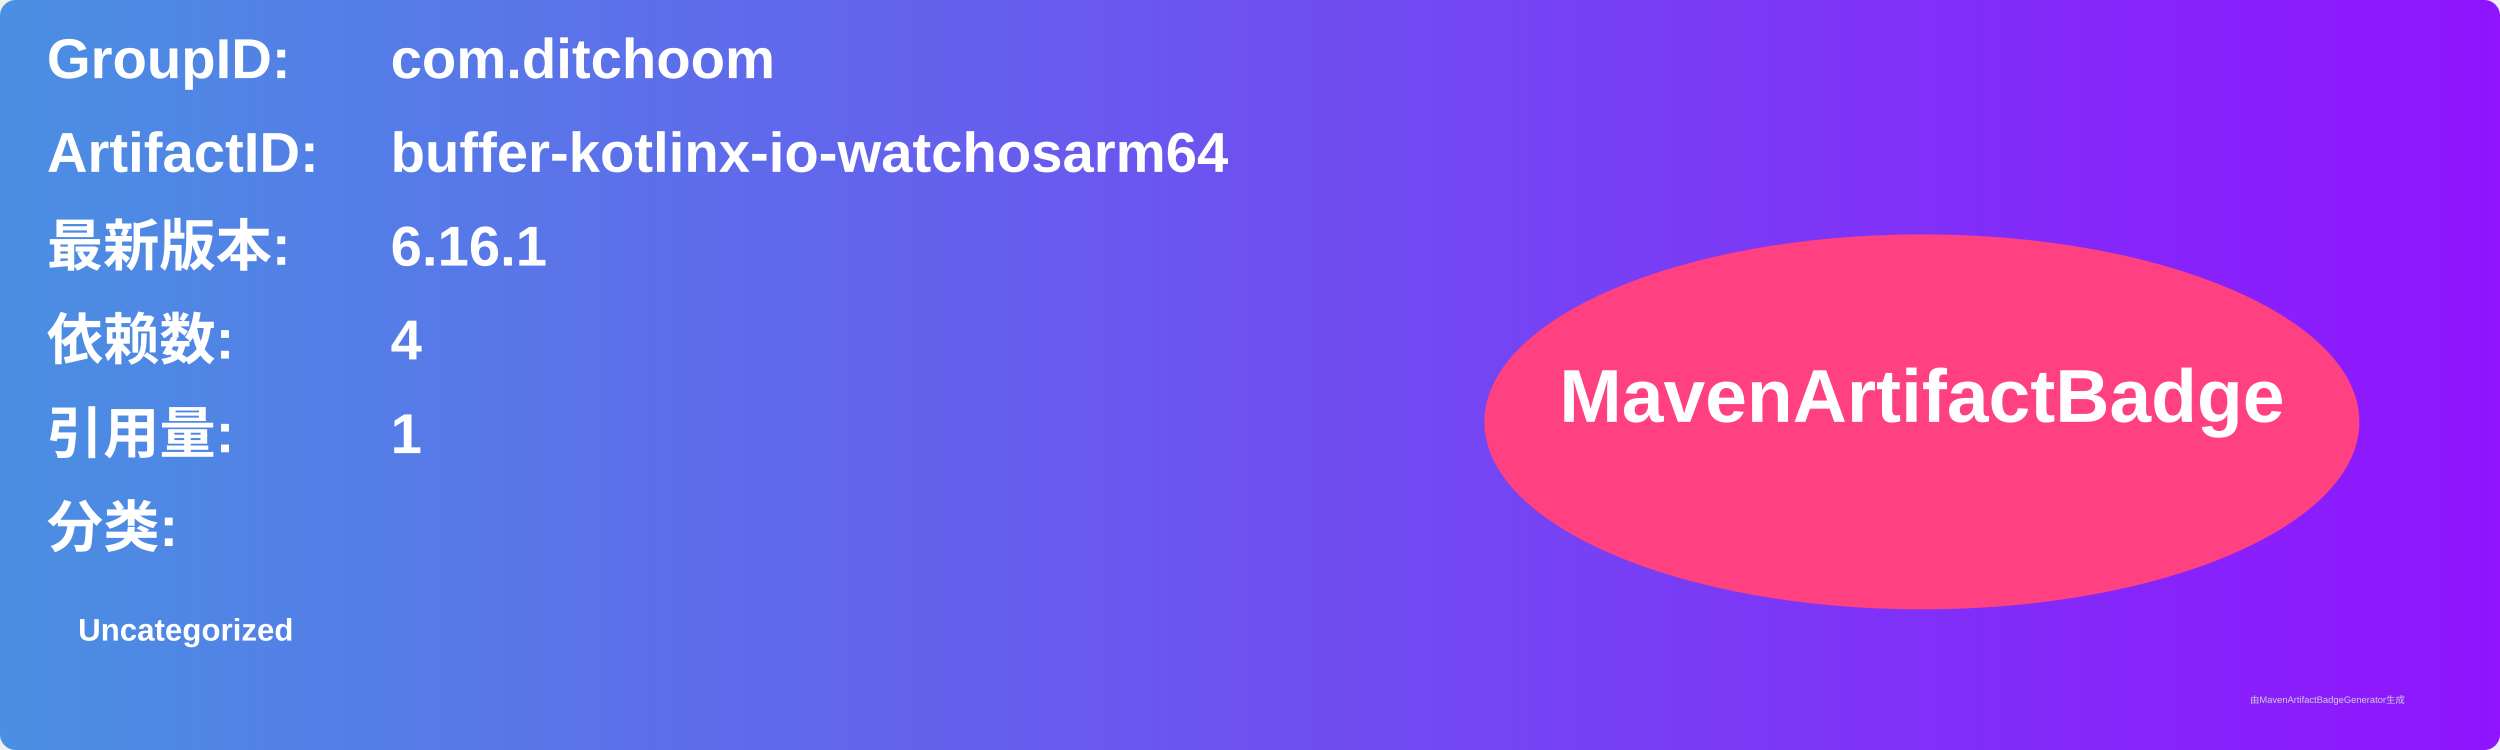
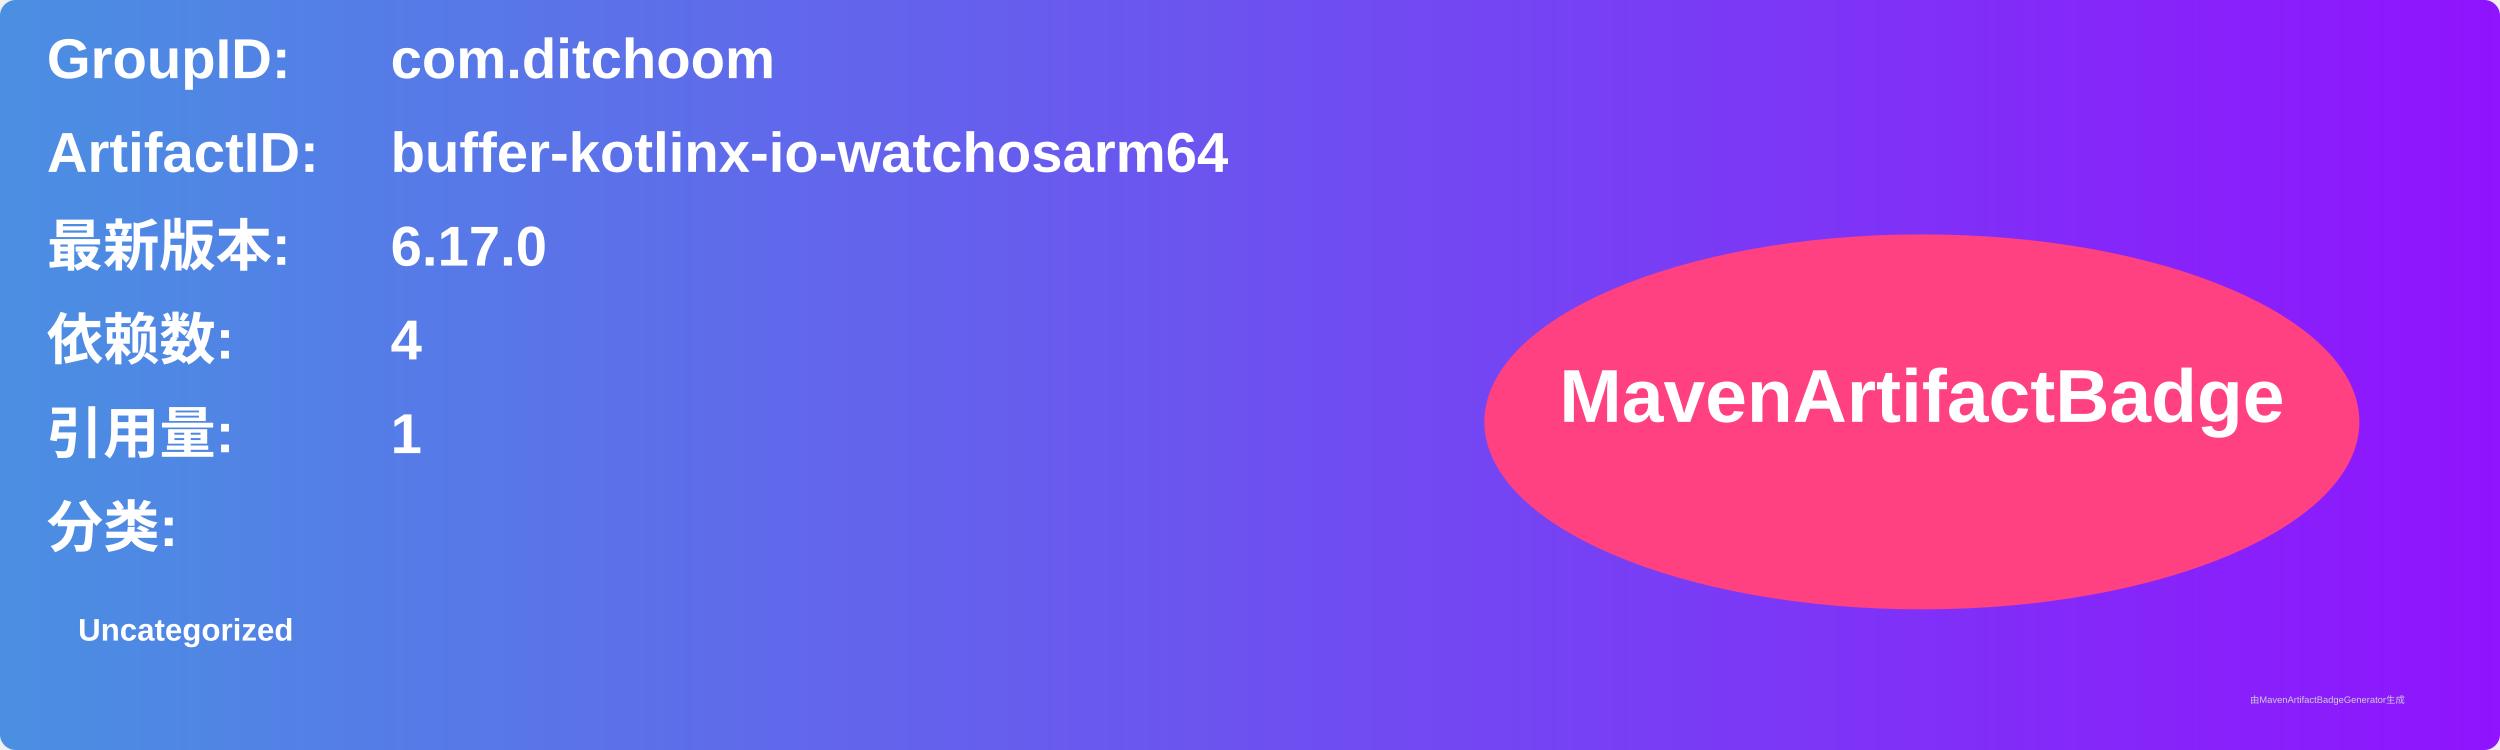
<svg xmlns="http://www.w3.org/2000/svg" width="800" height="240" viewBox="0 0 800 240">
  <linearGradient id="grad" x1="0%" y1="0%" x2="100%" y2="0%">
    <stop offset="0%" stop-color="#4a90e2" />
    <stop offset="100%" stop-color="#9013fe" />
  </linearGradient>
  <rect width="100%" height="100%" rx="5" ry="5" fill="url(#grad)" />
  <g transform="translate(15, 15)">
    <text x="0" y="10" font-family="Arial" font-size="18" fill="white" font-weight="bold" width="260">GroupID:</text>
    <text x="110" y="10" font-family="Arial" font-size="18" fill="white" font-weight="bold" width="460">com.ditchoom</text>
    <text x="0" y="40" font-family="Arial" font-size="18" fill="white" font-weight="bold" width="260">ArtifactID:</text>
    <text x="110" y="40" font-family="Arial" font-size="18" fill="white" font-weight="bold" width="460">buffer-kotlinx-io-watchosarm64</text>
    <text x="0" y="70" font-family="Arial" font-size="18" fill="white" font-weight="bold">最新版本:</text>
    <text x="110" y="70" font-family="Arial" font-size="18" fill="white" font-weight="bold">
-       <tspan font-weight="bold">6.16.1</tspan>
+       <tspan font-weight="bold">6.17.0</tspan>
    </text>
    <text x="0" y="100" font-family="Arial" font-size="18" fill="white" font-weight="bold">依赖数: </text>
    <text x="110" y="100" font-family="Arial" font-size="18" fill="white">
      <tspan font-weight="bold">4</tspan>
    </text>
    <text x="0" y="130" font-family="Arial" font-size="18" fill="white" font-weight="bold">引用量: </text>
    <text x="110" y="130" font-family="Arial" font-size="18" fill="white">
      <tspan font-weight="bold">1</tspan>
    </text>
    <text x="0" y="160" font-family="Arial" font-size="18" fill="white" font-weight="bold">分类:</text>
    <text x="10" y="190" font-family="Arial" font-size="10" fill="white">
      <tspan font-weight="bold">Uncategorized</tspan>
    </text>
    <ellipse cx="600" cy="120" rx="140" ry="60" fill="#ff4081" />
    <text x="600" y="120" text-anchor="middle" font-family="Arial" font-size="24" fill="white" font-weight="bold">MavenArtifactBadge</text>
  </g>
  <text x="720" y="225" font-family="Arial" font-size="3" fill="#d0d0d0">由MavenArtifactBadgeGenerator生成</text>
</svg>
